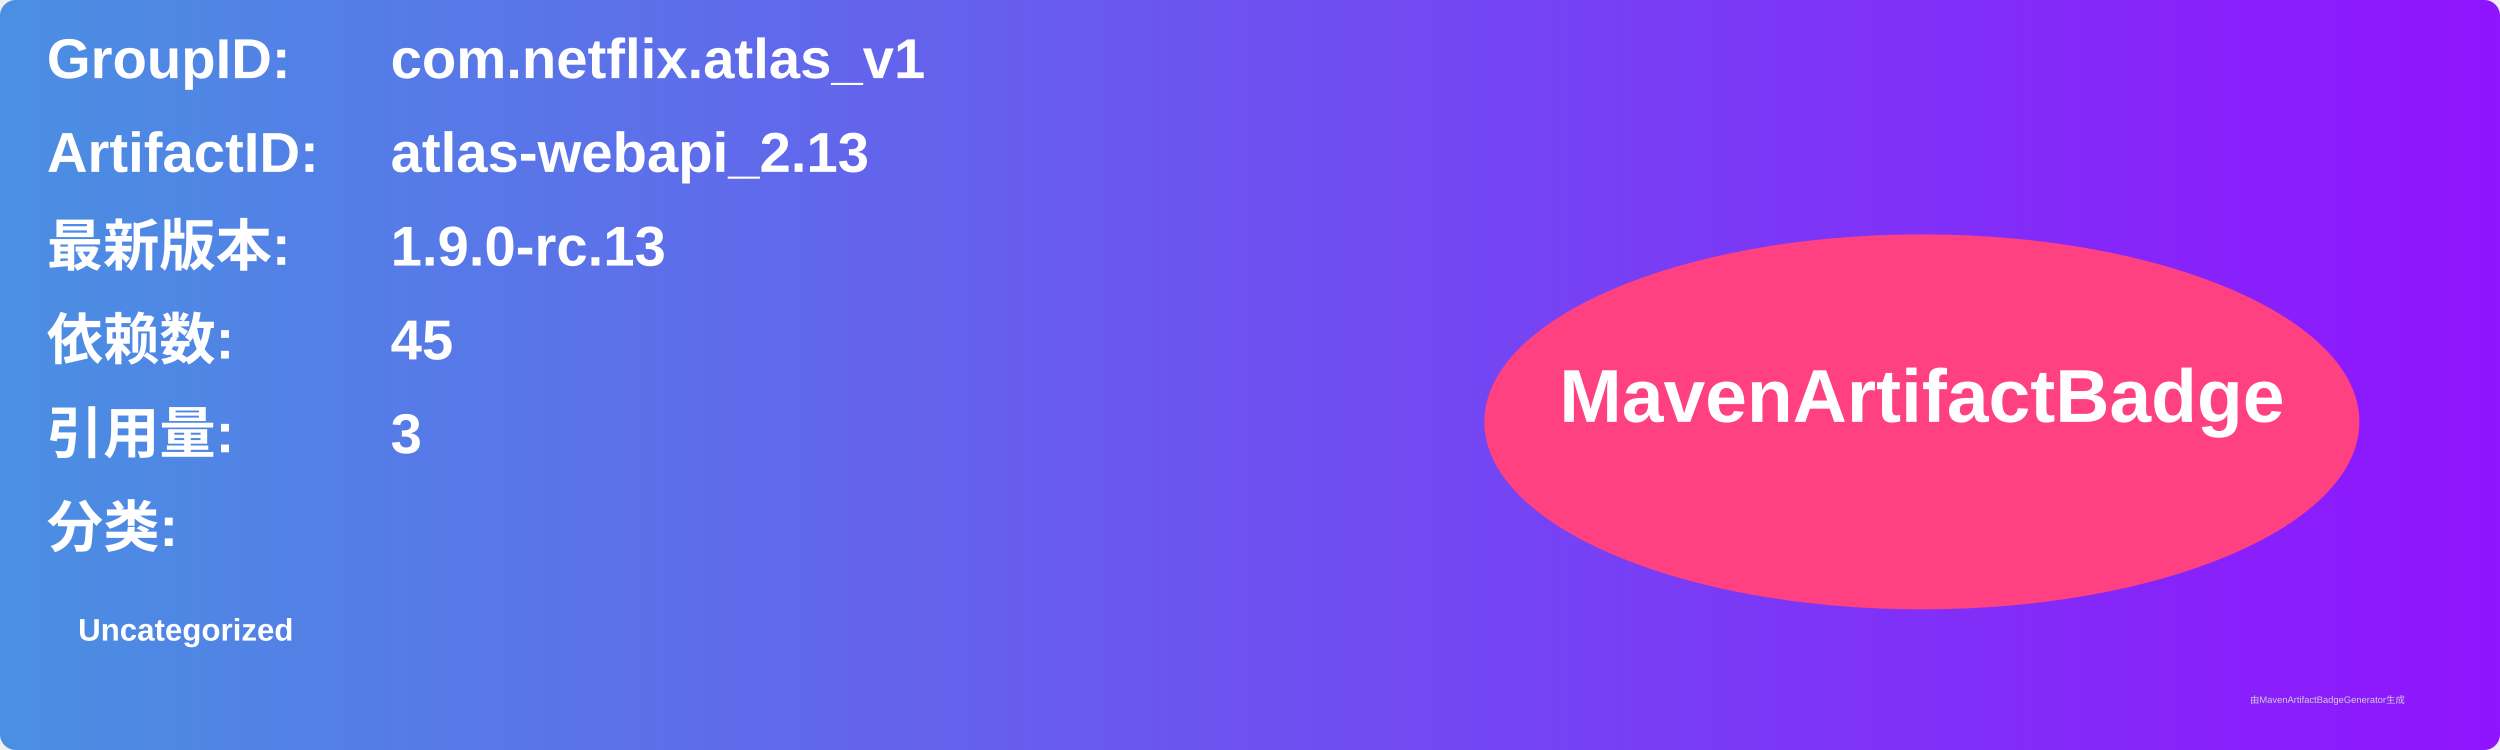
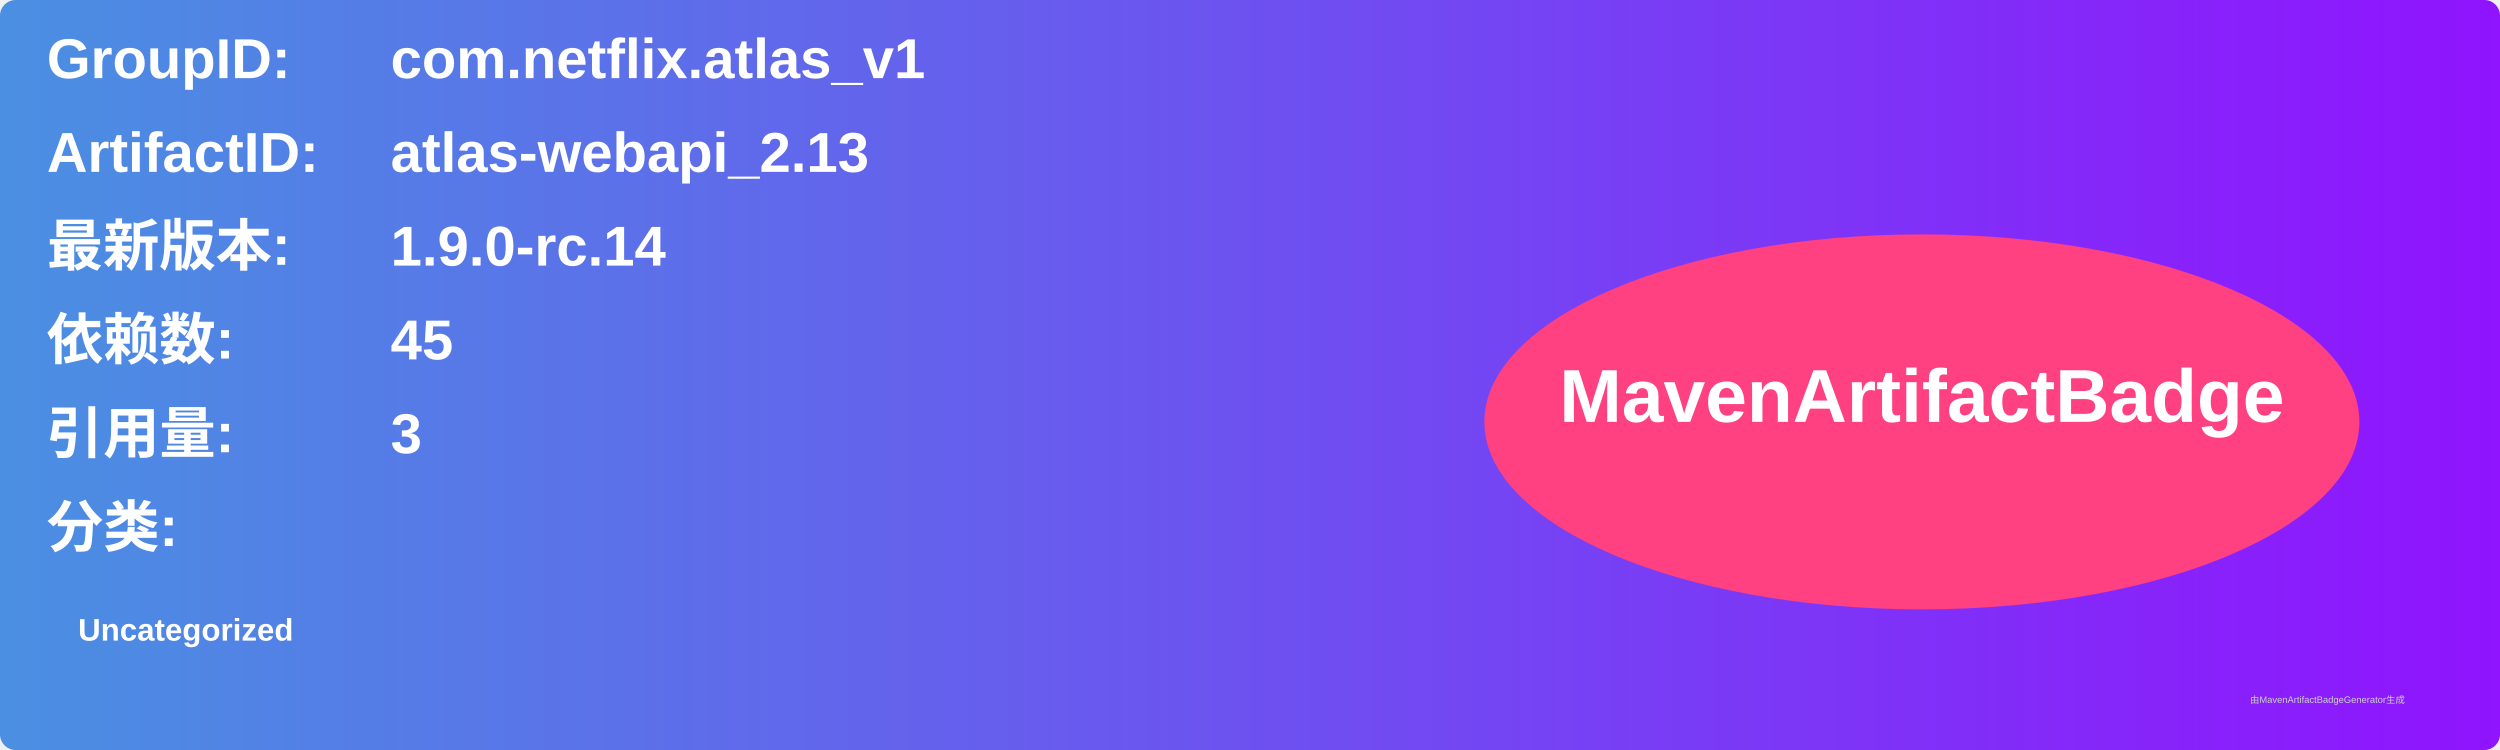
<svg xmlns="http://www.w3.org/2000/svg" width="800" height="240" viewBox="0 0 800 240">
  <linearGradient id="grad" x1="0%" y1="0%" x2="100%" y2="0%">
    <stop offset="0%" stop-color="#4a90e2" />
    <stop offset="100%" stop-color="#9013fe" />
  </linearGradient>
  <rect width="100%" height="100%" rx="5" ry="5" fill="url(#grad)" />
  <g transform="translate(15, 15)">
    <text x="0" y="10" font-family="Arial" font-size="18" fill="white" font-weight="bold" width="260">GroupID:</text>
    <text x="110" y="10" font-family="Arial" font-size="18" fill="white" font-weight="bold" width="460">com.netflix.atlas_v1</text>
    <text x="0" y="40" font-family="Arial" font-size="18" fill="white" font-weight="bold" width="260">ArtifactID:</text>
    <text x="110" y="40" font-family="Arial" font-size="18" fill="white" font-weight="bold" width="460">atlas-webapi_2.13</text>
    <text x="0" y="70" font-family="Arial" font-size="18" fill="white" font-weight="bold">最新版本:</text>
    <text x="110" y="70" font-family="Arial" font-size="18" fill="white" font-weight="bold">
-       <tspan font-weight="bold">1.9.0-rc.13</tspan>
+       <tspan font-weight="bold">1.9.0-rc.14</tspan>
    </text>
    <text x="0" y="100" font-family="Arial" font-size="18" fill="white" font-weight="bold">依赖数: </text>
    <text x="110" y="100" font-family="Arial" font-size="18" fill="white">
      <tspan font-weight="bold">45</tspan>
    </text>
    <text x="0" y="130" font-family="Arial" font-size="18" fill="white" font-weight="bold">引用量: </text>
    <text x="110" y="130" font-family="Arial" font-size="18" fill="white">
      <tspan font-weight="bold">3</tspan>
    </text>
    <text x="0" y="160" font-family="Arial" font-size="18" fill="white" font-weight="bold">分类:</text>
    <text x="10" y="190" font-family="Arial" font-size="10" fill="white">
      <tspan font-weight="bold">Uncategorized</tspan>
    </text>
    <ellipse cx="600" cy="120" rx="140" ry="60" fill="#ff4081" />
    <text x="600" y="120" text-anchor="middle" font-family="Arial" font-size="24" fill="white" font-weight="bold">MavenArtifactBadge</text>
  </g>
  <text x="720" y="225" font-family="Arial" font-size="3" fill="#d0d0d0">由MavenArtifactBadgeGenerator生成</text>
</svg>
